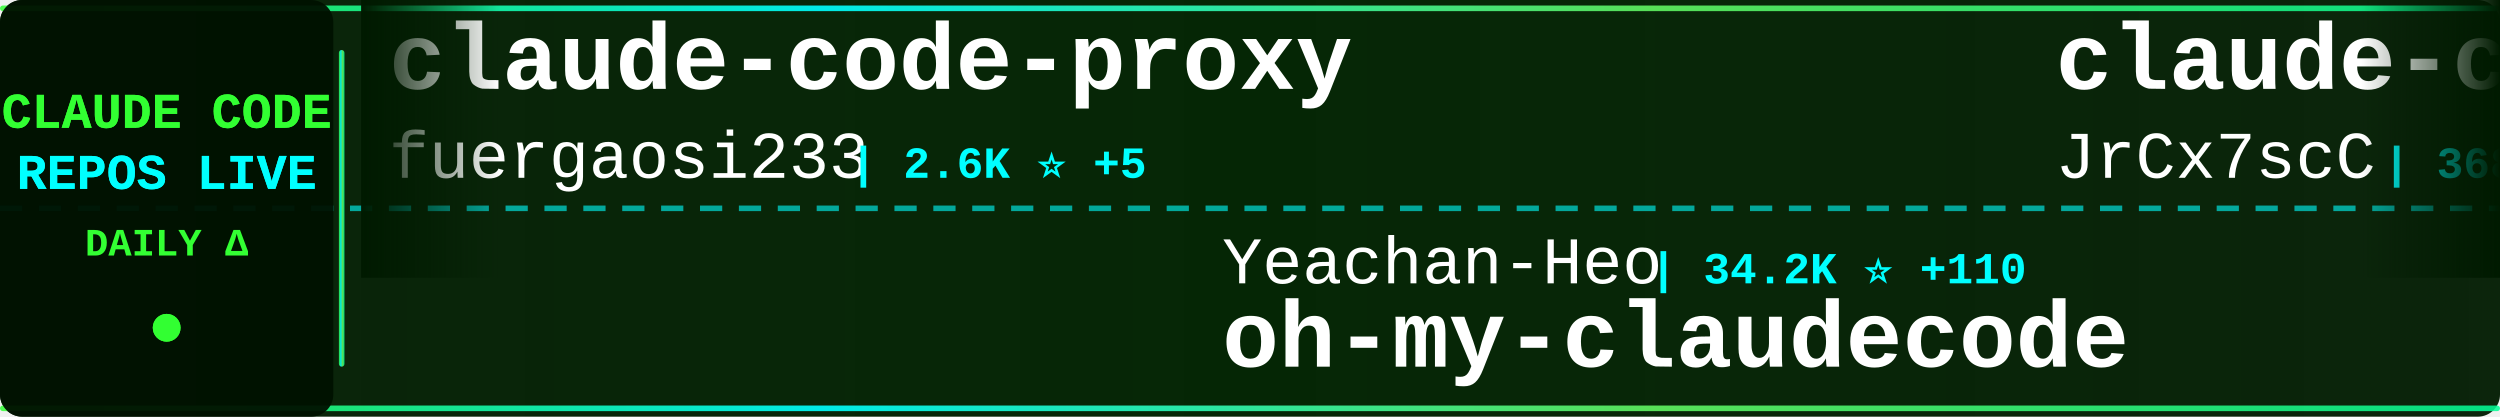
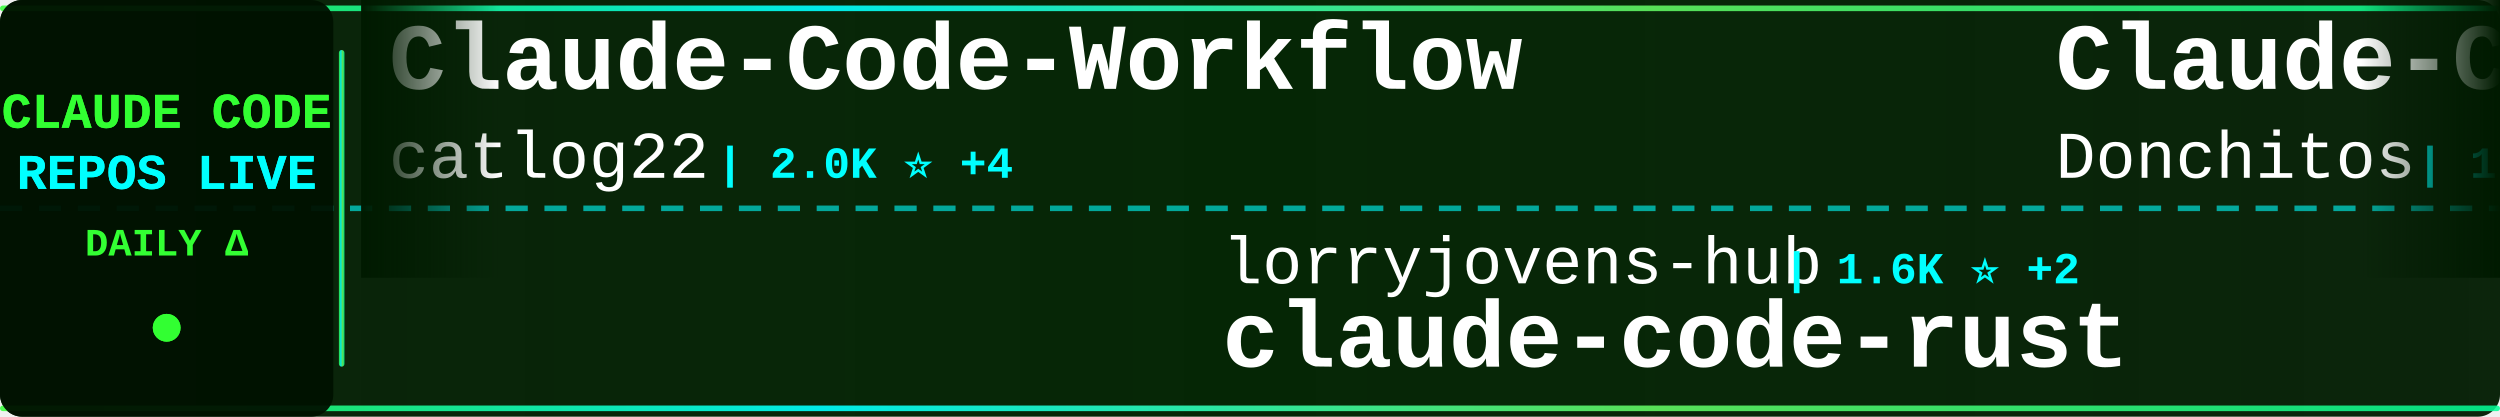
<svg xmlns="http://www.w3.org/2000/svg" width="900" height="150">
  <defs>
    <linearGradient id="tickerBg" x1="0%" y1="0%" x2="100%" y2="0%">
      <stop offset="0%" style="stop-color:#001a00;stop-opacity:0.95" />
      <stop offset="50%" style="stop-color:#002200;stop-opacity:0.98" />
      <stop offset="100%" style="stop-color:#001a00;stop-opacity:0.95" />
    </linearGradient>
    <linearGradient id="borderGrad" x1="0%" y1="0%" x2="100%" y2="0%">
      <stop offset="0%" style="stop-color:#33ff33;stop-opacity:0.85">
        <animate attributeName="stop-opacity" values="0.85;1;0.85" dur="2s" repeatCount="indefinite" />
      </stop>
      <stop offset="33%" style="stop-color:#00ffff;stop-opacity:0.9">
        <animate attributeName="stop-opacity" values="0.9;1;0.9" dur="2.2s" repeatCount="indefinite" />
      </stop>
      <stop offset="66%" style="stop-color:#66ff66;stop-opacity:0.85">
        <animate attributeName="stop-opacity" values="0.85;1;0.85" dur="1.8s" repeatCount="indefinite" />
      </stop>
      <stop offset="100%" style="stop-color:#00ff99;stop-opacity:0.85">
        <animate attributeName="stop-opacity" values="0.85;1;0.85" dur="2s" repeatCount="indefinite" />
      </stop>
    </linearGradient>
    <filter id="textGlow">
      <feGaussianBlur stdDeviation="0.1" result="coloredBlur" />
      <feMerge>
        <feMergeNode in="coloredBlur" />
        <feMergeNode in="SourceGraphic" />
      </feMerge>
    </filter>
    <filter id="metricGlow">
      <feGaussianBlur stdDeviation="0.2" result="coloredBlur" />
      <feMerge>
        <feMergeNode in="coloredBlur" />
        <feMergeNode in="SourceGraphic" />
      </feMerge>
    </filter>
    <linearGradient id="leftFade" x1="0%" y1="0%" x2="100%" y2="0%">
      <stop offset="0%" style="stop-color:#001a00;stop-opacity:1" />
      <stop offset="100%" style="stop-color:#001a00;stop-opacity:0" />
    </linearGradient>
    <linearGradient id="rightFade" x1="0%" y1="0%" x2="100%" y2="0%">
      <stop offset="0%" style="stop-color:#001a00;stop-opacity:0" />
      <stop offset="100%" style="stop-color:#001a00;stop-opacity:1" />
    </linearGradient>
  </defs>
  <rect width="900" height="150" fill="url(#tickerBg)" rx="8" />
  <rect x="0" y="2" width="900" height="2" fill="url(#borderGrad)" rx="1" />
  <rect x="0" y="146" width="900" height="2" fill="url(#borderGrad)" rx="1" />
  <line x1="0" y1="75" x2="900" y2="75" stroke="#00ffff" stroke-width="2" stroke-dasharray="8 6" opacity="0.6" />
  <rect x="0" y="0" width="120" height="150" fill="#001100" opacity="0.95" rx="8" />
  <text x="60" y="46" font-family="'Courier New', monospace" font-size="18" font-weight="bold" fill="#33ff33" text-anchor="middle" filter="url(#textGlow)">
    CLAUDE CODE
  </text>
  <text x="60" y="68" font-family="'Courier New', monospace" font-size="18" font-weight="bold" fill="#00ffff" text-anchor="middle" filter="url(#textGlow)">
    REPOS LIVE
  </text>
  <text x="60" y="92" font-family="'Courier New', monospace" font-size="14" font-weight="bold" fill="#33ff33" text-anchor="middle">
    DAILY Δ
  </text>
  <circle cx="60" cy="118" r="5" fill="#33ff33" filter="url(#metricGlow)">
    <animate attributeName="r" values="4;6;4" dur="1.5s" repeatCount="indefinite" />
    <animate attributeName="opacity" values="0.6;1;0.6" dur="1.5s" repeatCount="indefinite" />
  </circle>
  <rect x="122" y="18" width="2" height="114" fill="url(#borderGrad)" rx="1" />
  <clipPath id="tickerClip">
    <rect x="130" y="0" width="770" height="150" />
  </clipPath>
  <g clip-path="url(#tickerClip)">
    <g id="tickerItems">
      <animateTransform attributeName="transform" attributeType="XML" type="translate" from="0 0" to="-3000 0" dur="54s" repeatCount="indefinite" />
      <g transform="translate(0, 0)">
-         <text x="140" y="32" font-family="'Courier New', monospace" font-size="34" font-weight="bold" fill="#ffffff">claude-code-proxy</text>
-         <text x="140" y="64" font-family="'Courier New', monospace" font-size="24" font-weight="normal" fill="#ffffff" opacity="1.0">fuergaosi233</text>
-         <text x="306" y="64" font-family="'Courier New', monospace" font-size="16" font-weight="bold" fill="#00ffff"> | 2.6K ⭐ +5</text>
+         <text x="140" y="32" font-family="'Courier New', monospace" font-size="34" font-weight="bold" fill="#ffffff">Claude-Code-Workflow</text>
+         <text x="140" y="64" font-family="'Courier New', monospace" font-size="24" font-weight="normal" fill="#ffffff" opacity="1.0">catlog22</text>
+         <text x="258" y="64" font-family="'Courier New', monospace" font-size="16" font-weight="bold" fill="#00ffff"> | 2.0K ⭐ +4</text>
      </g>
      <g transform="translate(300, 0)">
-         <text x="140" y="102" font-family="'Courier New', monospace" font-size="24" font-weight="normal" fill="#ffffff" opacity="1.0">Yeachan-Heo</text>
-         <text x="294" y="102" font-family="'Courier New', monospace" font-size="16" font-weight="bold" fill="#00ffff"> | 34.2K ⭐ +110</text>
-         <text x="140" y="132" font-family="'Courier New', monospace" font-size="34" font-weight="bold" fill="#ffffff">oh-my-claudecode</text>
+         <text x="140" y="102" font-family="'Courier New', monospace" font-size="24" font-weight="normal" fill="#ffffff" opacity="1.0">lorryjovens-hub</text>
+         <text x="342" y="102" font-family="'Courier New', monospace" font-size="16" font-weight="bold" fill="#00ffff"> | 1.6K ⭐ +2</text>
+         <text x="140" y="132" font-family="'Courier New', monospace" font-size="34" font-weight="bold" fill="#ffffff">claude-code-rust</text>
      </g>
      <g transform="translate(600, 0)">
-         <text x="140" y="32" font-family="'Courier New', monospace" font-size="34" font-weight="bold" fill="#ffffff">claude-code-source</text>
-         <text x="140" y="64" font-family="'Courier New', monospace" font-size="24" font-weight="normal" fill="#ffffff" opacity="1.0">JrCx7scC</text>
-         <text x="258" y="64" font-family="'Courier New', monospace" font-size="16" font-weight="bold" fill="#00ffff"> | 368 ⭐</text>
+         <text x="140" y="32" font-family="'Courier New', monospace" font-size="34" font-weight="bold" fill="#ffffff">Claude-Code-Game-Studios</text>
+         <text x="140" y="64" font-family="'Courier New', monospace" font-size="24" font-weight="normal" fill="#ffffff" opacity="1.0">Donchitos</text>
+         <text x="270" y="64" font-family="'Courier New', monospace" font-size="16" font-weight="bold" fill="#00ffff"> | 19.2K ⭐ +126</text>
      </g>
      <g transform="translate(900, 0)">
-         <text x="140" y="102" font-family="'Courier New', monospace" font-size="24" font-weight="normal" fill="#ffffff" opacity="1.0">kodu-ai</text>
-         <text x="246" y="102" font-family="'Courier New', monospace" font-size="16" font-weight="bold" fill="#00ffff"> | 5.3K ⭐ +1</text>
-         <text x="140" y="132" font-family="'Courier New', monospace" font-size="34" font-weight="bold" fill="#ffffff">claude-coder</text>
+         <text x="140" y="102" font-family="'Courier New', monospace" font-size="24" font-weight="normal" fill="#ffffff" opacity="1.0">Yuyz0112</text>
+         <text x="258" y="102" font-family="'Courier New', monospace" font-size="16" font-weight="bold" fill="#00ffff"> | 2.4K ⭐</text>
+         <text x="140" y="132" font-family="'Courier New', monospace" font-size="34" font-weight="bold" fill="#ffffff">claude-code-reverse</text>
      </g>
      <g transform="translate(1200, 0)">
-         <text x="140" y="32" font-family="'Courier New', monospace" font-size="34" font-weight="bold" fill="#ffffff">claude_code_src</text>
-         <text x="140" y="64" font-family="'Courier New', monospace" font-size="24" font-weight="normal" fill="#ffffff" opacity="1.0">ponponon</text>
-         <text x="258" y="64" font-family="'Courier New', monospace" font-size="16" font-weight="bold" fill="#00ffff"> | 2.2K ⭐ +2</text>
+         <text x="140" y="32" font-family="'Courier New', monospace" font-size="34" font-weight="bold" fill="#ffffff">claude-code-router</text>
+         <text x="140" y="64" font-family="'Courier New', monospace" font-size="24" font-weight="normal" fill="#ffffff" opacity="1.0">musistudio</text>
+         <text x="282" y="64" font-family="'Courier New', monospace" font-size="16" font-weight="bold" fill="#00ffff"> | 34.1K ⭐ +28</text>
      </g>
      <g transform="translate(1500, 0)">
-         <text x="140" y="102" font-family="'Courier New', monospace" font-size="24" font-weight="normal" fill="#ffffff" opacity="1.0">huangserva</text>
-         <text x="282" y="102" font-family="'Courier New', monospace" font-size="16" font-weight="bold" fill="#00ffff"> | 586 ⭐ +1</text>
-         <text x="140" y="132" font-family="'Courier New', monospace" font-size="34" font-weight="bold" fill="#ffffff">claude-code-cli</text>
+         <text x="140" y="102" font-family="'Courier New', monospace" font-size="24" font-weight="normal" fill="#ffffff" opacity="1.0">777genius</text>
+         <text x="270" y="102" font-family="'Courier New', monospace" font-size="16" font-weight="bold" fill="#00ffff"> | 913 ⭐</text>
+         <text x="140" y="132" font-family="'Courier New', monospace" font-size="34" font-weight="bold" fill="#ffffff">claude-code-source-code</text>
      </g>
      <g transform="translate(1800, 0)">
-         <text x="140" y="32" font-family="'Courier New', monospace" font-size="34" font-weight="bold" fill="#ffffff">claude-code-system-promp...</text>
-         <text x="140" y="64" font-family="'Courier New', monospace" font-size="24" font-weight="normal" fill="#ffffff" opacity="1.0">Piebald-AI</text>
-         <text x="282" y="64" font-family="'Courier New', monospace" font-size="16" font-weight="bold" fill="#00ffff"> | 10.3K ⭐ +30</text>
+         <text x="140" y="32" font-family="'Courier New', monospace" font-size="34" font-weight="bold" fill="#ffffff">claude_codex_bridge</text>
+         <text x="140" y="64" font-family="'Courier New', monospace" font-size="24" font-weight="normal" fill="#ffffff" opacity="1.0">SeemSeam</text>
+         <text x="258" y="64" font-family="'Courier New', monospace" font-size="16" font-weight="bold" fill="#00ffff"> | 2.7K ⭐ +15</text>
      </g>
      <g transform="translate(2100, 0)">
-         <text x="140" y="102" font-family="'Courier New', monospace" font-size="24" font-weight="normal" fill="#ffffff" opacity="1.0">repowise-dev</text>
-         <text x="306" y="102" font-family="'Courier New', monospace" font-size="16" font-weight="bold" fill="#00ffff"> | 1.0K ⭐ +1</text>
-         <text x="140" y="132" font-family="'Courier New', monospace" font-size="34" font-weight="bold" fill="#ffffff">claude-code-prompts</text>
+         <text x="140" y="102" font-family="'Courier New', monospace" font-size="24" font-weight="normal" fill="#ffffff" opacity="1.0">sickn33</text>
+         <text x="246" y="102" font-family="'Courier New', monospace" font-size="16" font-weight="bold" fill="#00ffff"> | 38.0K ⭐ +122</text>
+         <text x="140" y="132" font-family="'Courier New', monospace" font-size="34" font-weight="bold" fill="#ffffff">antigravity-awesome-skil...</text>
      </g>
      <g transform="translate(2400, 0)">
-         <text x="140" y="32" font-family="'Courier New', monospace" font-size="34" font-weight="bold" fill="#ffffff">claude-code-analysis</text>
-         <text x="140" y="64" font-family="'Courier New', monospace" font-size="24" font-weight="normal" fill="#ffffff" opacity="1.0">liuup</text>
-         <text x="222" y="64" font-family="'Courier New', monospace" font-size="16" font-weight="bold" fill="#00ffff"> | 2.6K ⭐ +33</text>
+         <text x="140" y="32" font-family="'Courier New', monospace" font-size="34" font-weight="bold" fill="#ffffff">ralph-claude-code</text>
+         <text x="140" y="64" font-family="'Courier New', monospace" font-size="24" font-weight="normal" fill="#ffffff" opacity="1.0">frankbria</text>
+         <text x="270" y="64" font-family="'Courier New', monospace" font-size="16" font-weight="bold" fill="#00ffff"> | 9.2K ⭐ +7</text>
      </g>
      <g transform="translate(2700, 0)">
-         <text x="140" y="102" font-family="'Courier New', monospace" font-size="24" font-weight="normal" fill="#ffffff" opacity="1.0">fazxes</text>
-         <text x="234" y="102" font-family="'Courier New', monospace" font-size="16" font-weight="bold" fill="#00ffff"> | 216 ⭐</text>
-         <text x="140" y="132" font-family="'Courier New', monospace" font-size="34" font-weight="bold" fill="#ffffff">Claude-code</text>
+         <text x="140" y="102" font-family="'Courier New', monospace" font-size="24" font-weight="normal" fill="#ffffff" opacity="1.0">carlvellotti</text>
+         <text x="306" y="102" font-family="'Courier New', monospace" font-size="16" font-weight="bold" fill="#00ffff"> | 2.0K ⭐ +2</text>
+         <text x="140" y="132" font-family="'Courier New', monospace" font-size="34" font-weight="bold" fill="#ffffff">claude-code-pm-course</text>
      </g>
      <g transform="translate(3000, 0)">
-         <text x="140" y="32" font-family="'Courier New', monospace" font-size="34" font-weight="bold" fill="#ffffff">claude-code-proxy</text>
-         <text x="140" y="64" font-family="'Courier New', monospace" font-size="24" font-weight="normal" fill="#ffffff" opacity="1.0">fuergaosi233</text>
-         <text x="306" y="64" font-family="'Courier New', monospace" font-size="16" font-weight="bold" fill="#00ffff"> | 2.6K ⭐ +5</text>
+         <text x="140" y="32" font-family="'Courier New', monospace" font-size="34" font-weight="bold" fill="#ffffff">Claude-Code-Workflow</text>
+         <text x="140" y="64" font-family="'Courier New', monospace" font-size="24" font-weight="normal" fill="#ffffff" opacity="1.0">catlog22</text>
+         <text x="258" y="64" font-family="'Courier New', monospace" font-size="16" font-weight="bold" fill="#00ffff"> | 2.0K ⭐ +4</text>
      </g>
      <g transform="translate(3300, 0)">
-         <text x="140" y="102" font-family="'Courier New', monospace" font-size="24" font-weight="normal" fill="#ffffff" opacity="1.0">Yeachan-Heo</text>
-         <text x="294" y="102" font-family="'Courier New', monospace" font-size="16" font-weight="bold" fill="#00ffff"> | 34.2K ⭐ +110</text>
-         <text x="140" y="132" font-family="'Courier New', monospace" font-size="34" font-weight="bold" fill="#ffffff">oh-my-claudecode</text>
+         <text x="140" y="102" font-family="'Courier New', monospace" font-size="24" font-weight="normal" fill="#ffffff" opacity="1.0">lorryjovens-hub</text>
+         <text x="342" y="102" font-family="'Courier New', monospace" font-size="16" font-weight="bold" fill="#00ffff"> | 1.6K ⭐ +2</text>
+         <text x="140" y="132" font-family="'Courier New', monospace" font-size="34" font-weight="bold" fill="#ffffff">claude-code-rust</text>
      </g>
      <g transform="translate(3600, 0)">
-         <text x="140" y="32" font-family="'Courier New', monospace" font-size="34" font-weight="bold" fill="#ffffff">claude-code-source</text>
-         <text x="140" y="64" font-family="'Courier New', monospace" font-size="24" font-weight="normal" fill="#ffffff" opacity="1.0">JrCx7scC</text>
-         <text x="258" y="64" font-family="'Courier New', monospace" font-size="16" font-weight="bold" fill="#00ffff"> | 368 ⭐</text>
+         <text x="140" y="32" font-family="'Courier New', monospace" font-size="34" font-weight="bold" fill="#ffffff">Claude-Code-Game-Studios</text>
+         <text x="140" y="64" font-family="'Courier New', monospace" font-size="24" font-weight="normal" fill="#ffffff" opacity="1.0">Donchitos</text>
+         <text x="270" y="64" font-family="'Courier New', monospace" font-size="16" font-weight="bold" fill="#00ffff"> | 19.2K ⭐ +126</text>
      </g>
      <g transform="translate(3900, 0)">
-         <text x="140" y="102" font-family="'Courier New', monospace" font-size="24" font-weight="normal" fill="#ffffff" opacity="1.0">kodu-ai</text>
-         <text x="246" y="102" font-family="'Courier New', monospace" font-size="16" font-weight="bold" fill="#00ffff"> | 5.3K ⭐ +1</text>
-         <text x="140" y="132" font-family="'Courier New', monospace" font-size="34" font-weight="bold" fill="#ffffff">claude-coder</text>
+         <text x="140" y="102" font-family="'Courier New', monospace" font-size="24" font-weight="normal" fill="#ffffff" opacity="1.0">Yuyz0112</text>
+         <text x="258" y="102" font-family="'Courier New', monospace" font-size="16" font-weight="bold" fill="#00ffff"> | 2.4K ⭐</text>
+         <text x="140" y="132" font-family="'Courier New', monospace" font-size="34" font-weight="bold" fill="#ffffff">claude-code-reverse</text>
      </g>
    </g>
  </g>
  <rect x="130" y="0" width="50" height="100" fill="url(#leftFade)" />
  <rect x="850" y="0" width="50" height="100" fill="url(#rightFade)" />
</svg>
